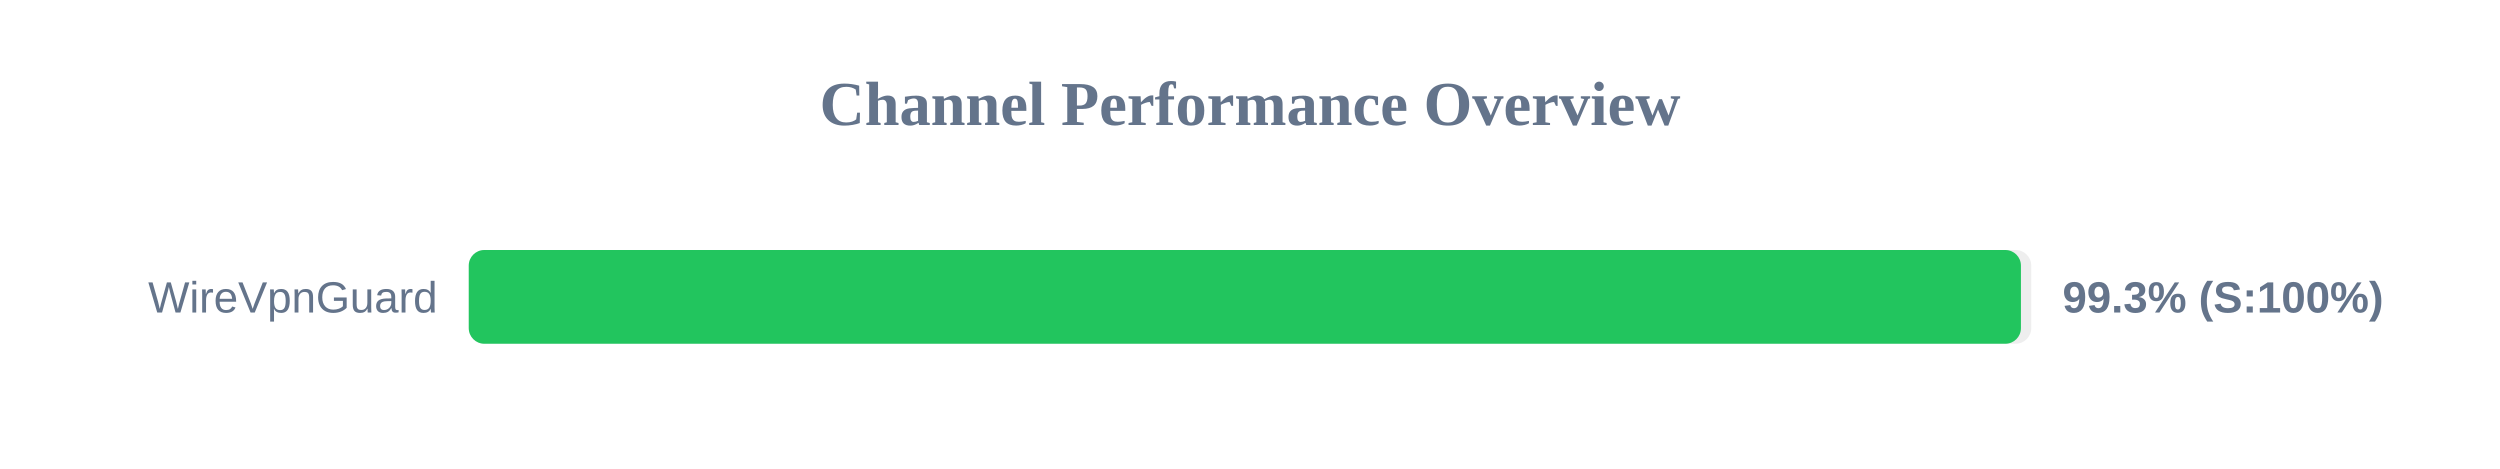
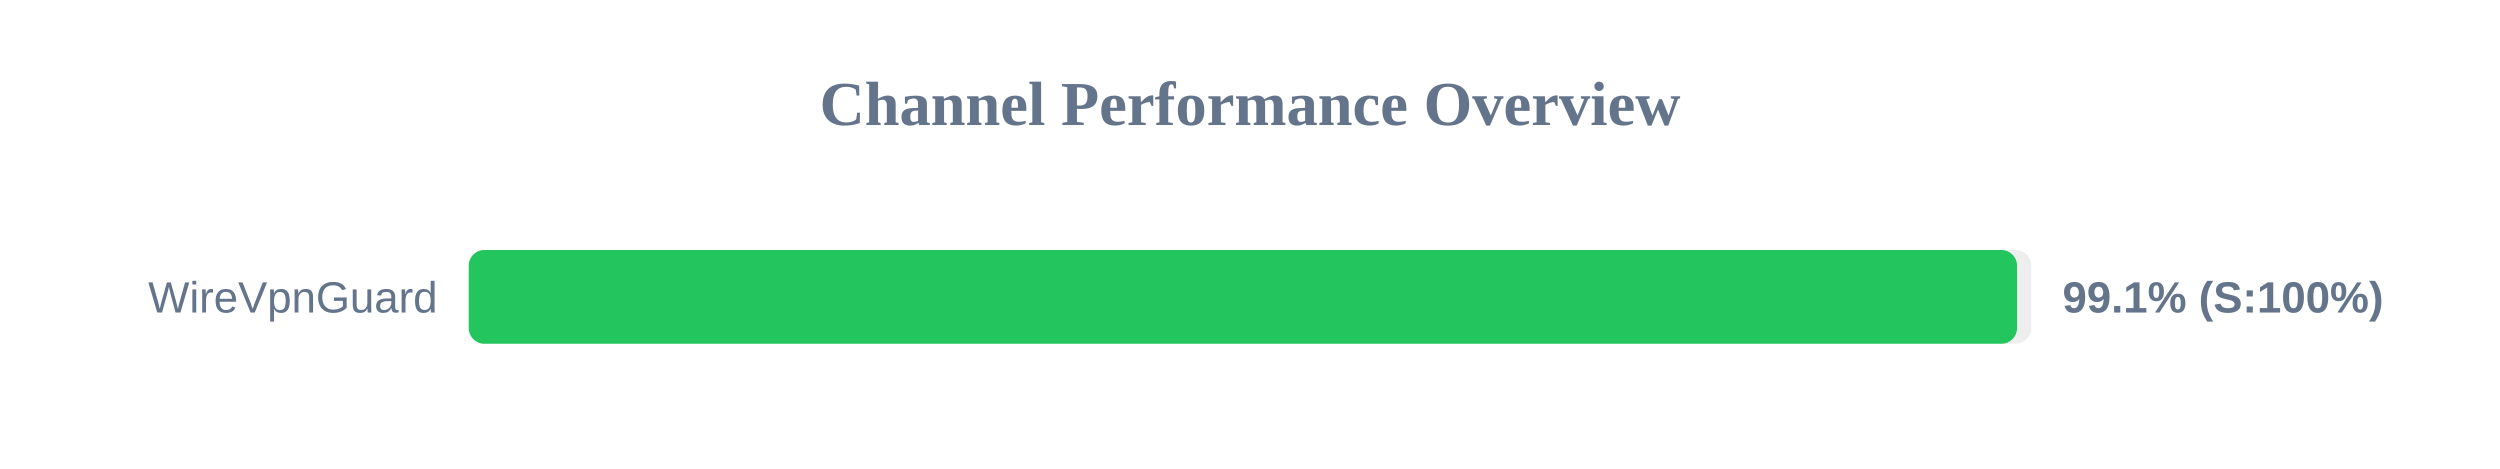
<svg xmlns="http://www.w3.org/2000/svg" width="800" height="150" version="1.1">
  <style>
        .row { font: 14px Arial; fill: #64748b; }
        .score { font: bold 14px Arial; fill: #64748b; }
    </style>
  <text x="400" y="40" text-anchor="middle" font-size="20px" font-weight="bold" fill="#64748b">Channel Performance Overview</text>
  <rect x="150" y="80" width="500" height="30" fill="#eee" rx="5" />
-   <rect x="150" y="80" width="496.7" height="30" fill="#22c55e" rx="5" />
+   <rect x="150" y="80" width="495.45" height="30" fill="#22c55e" rx="5" />
  <text x="140" y="100" text-anchor="end" class="row">WireVpnGuard</text>
-   <text x="660" y="100" text-anchor="start" class="score">99.3% (S:100%)</text>
+   <text x="660" y="100" text-anchor="start" class="score">99.1% (S:100%)</text>
</svg>
